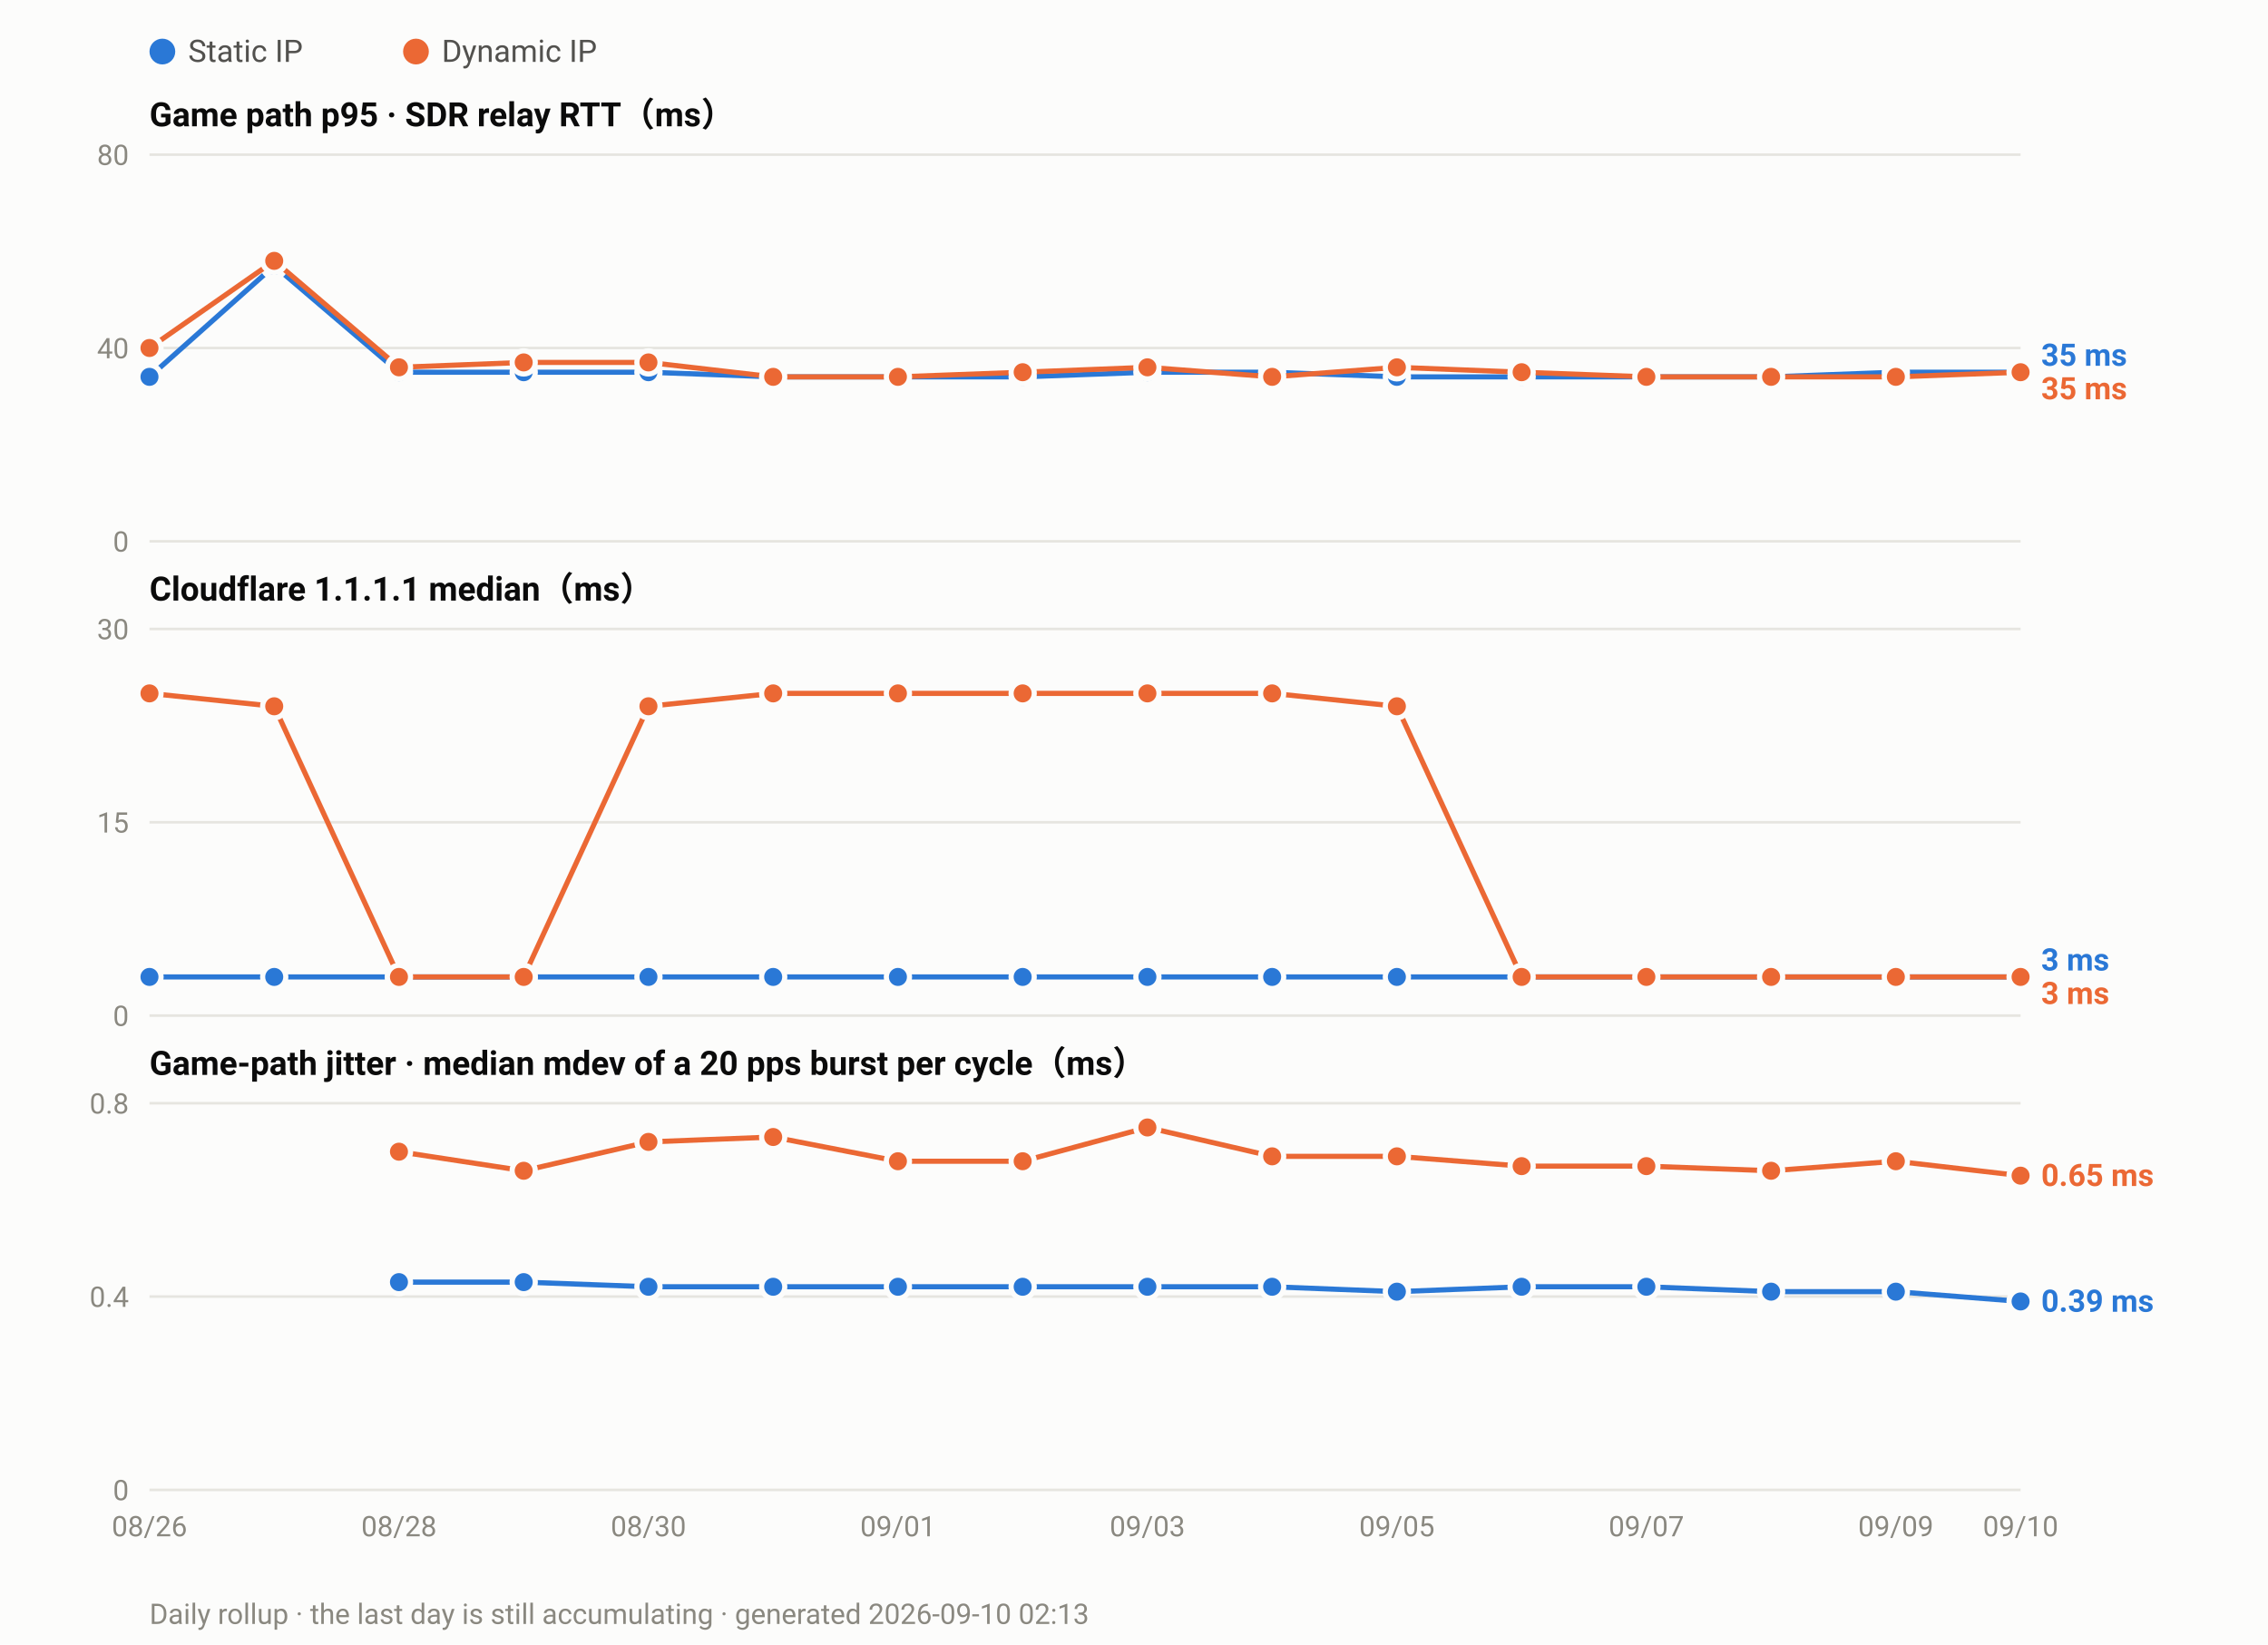
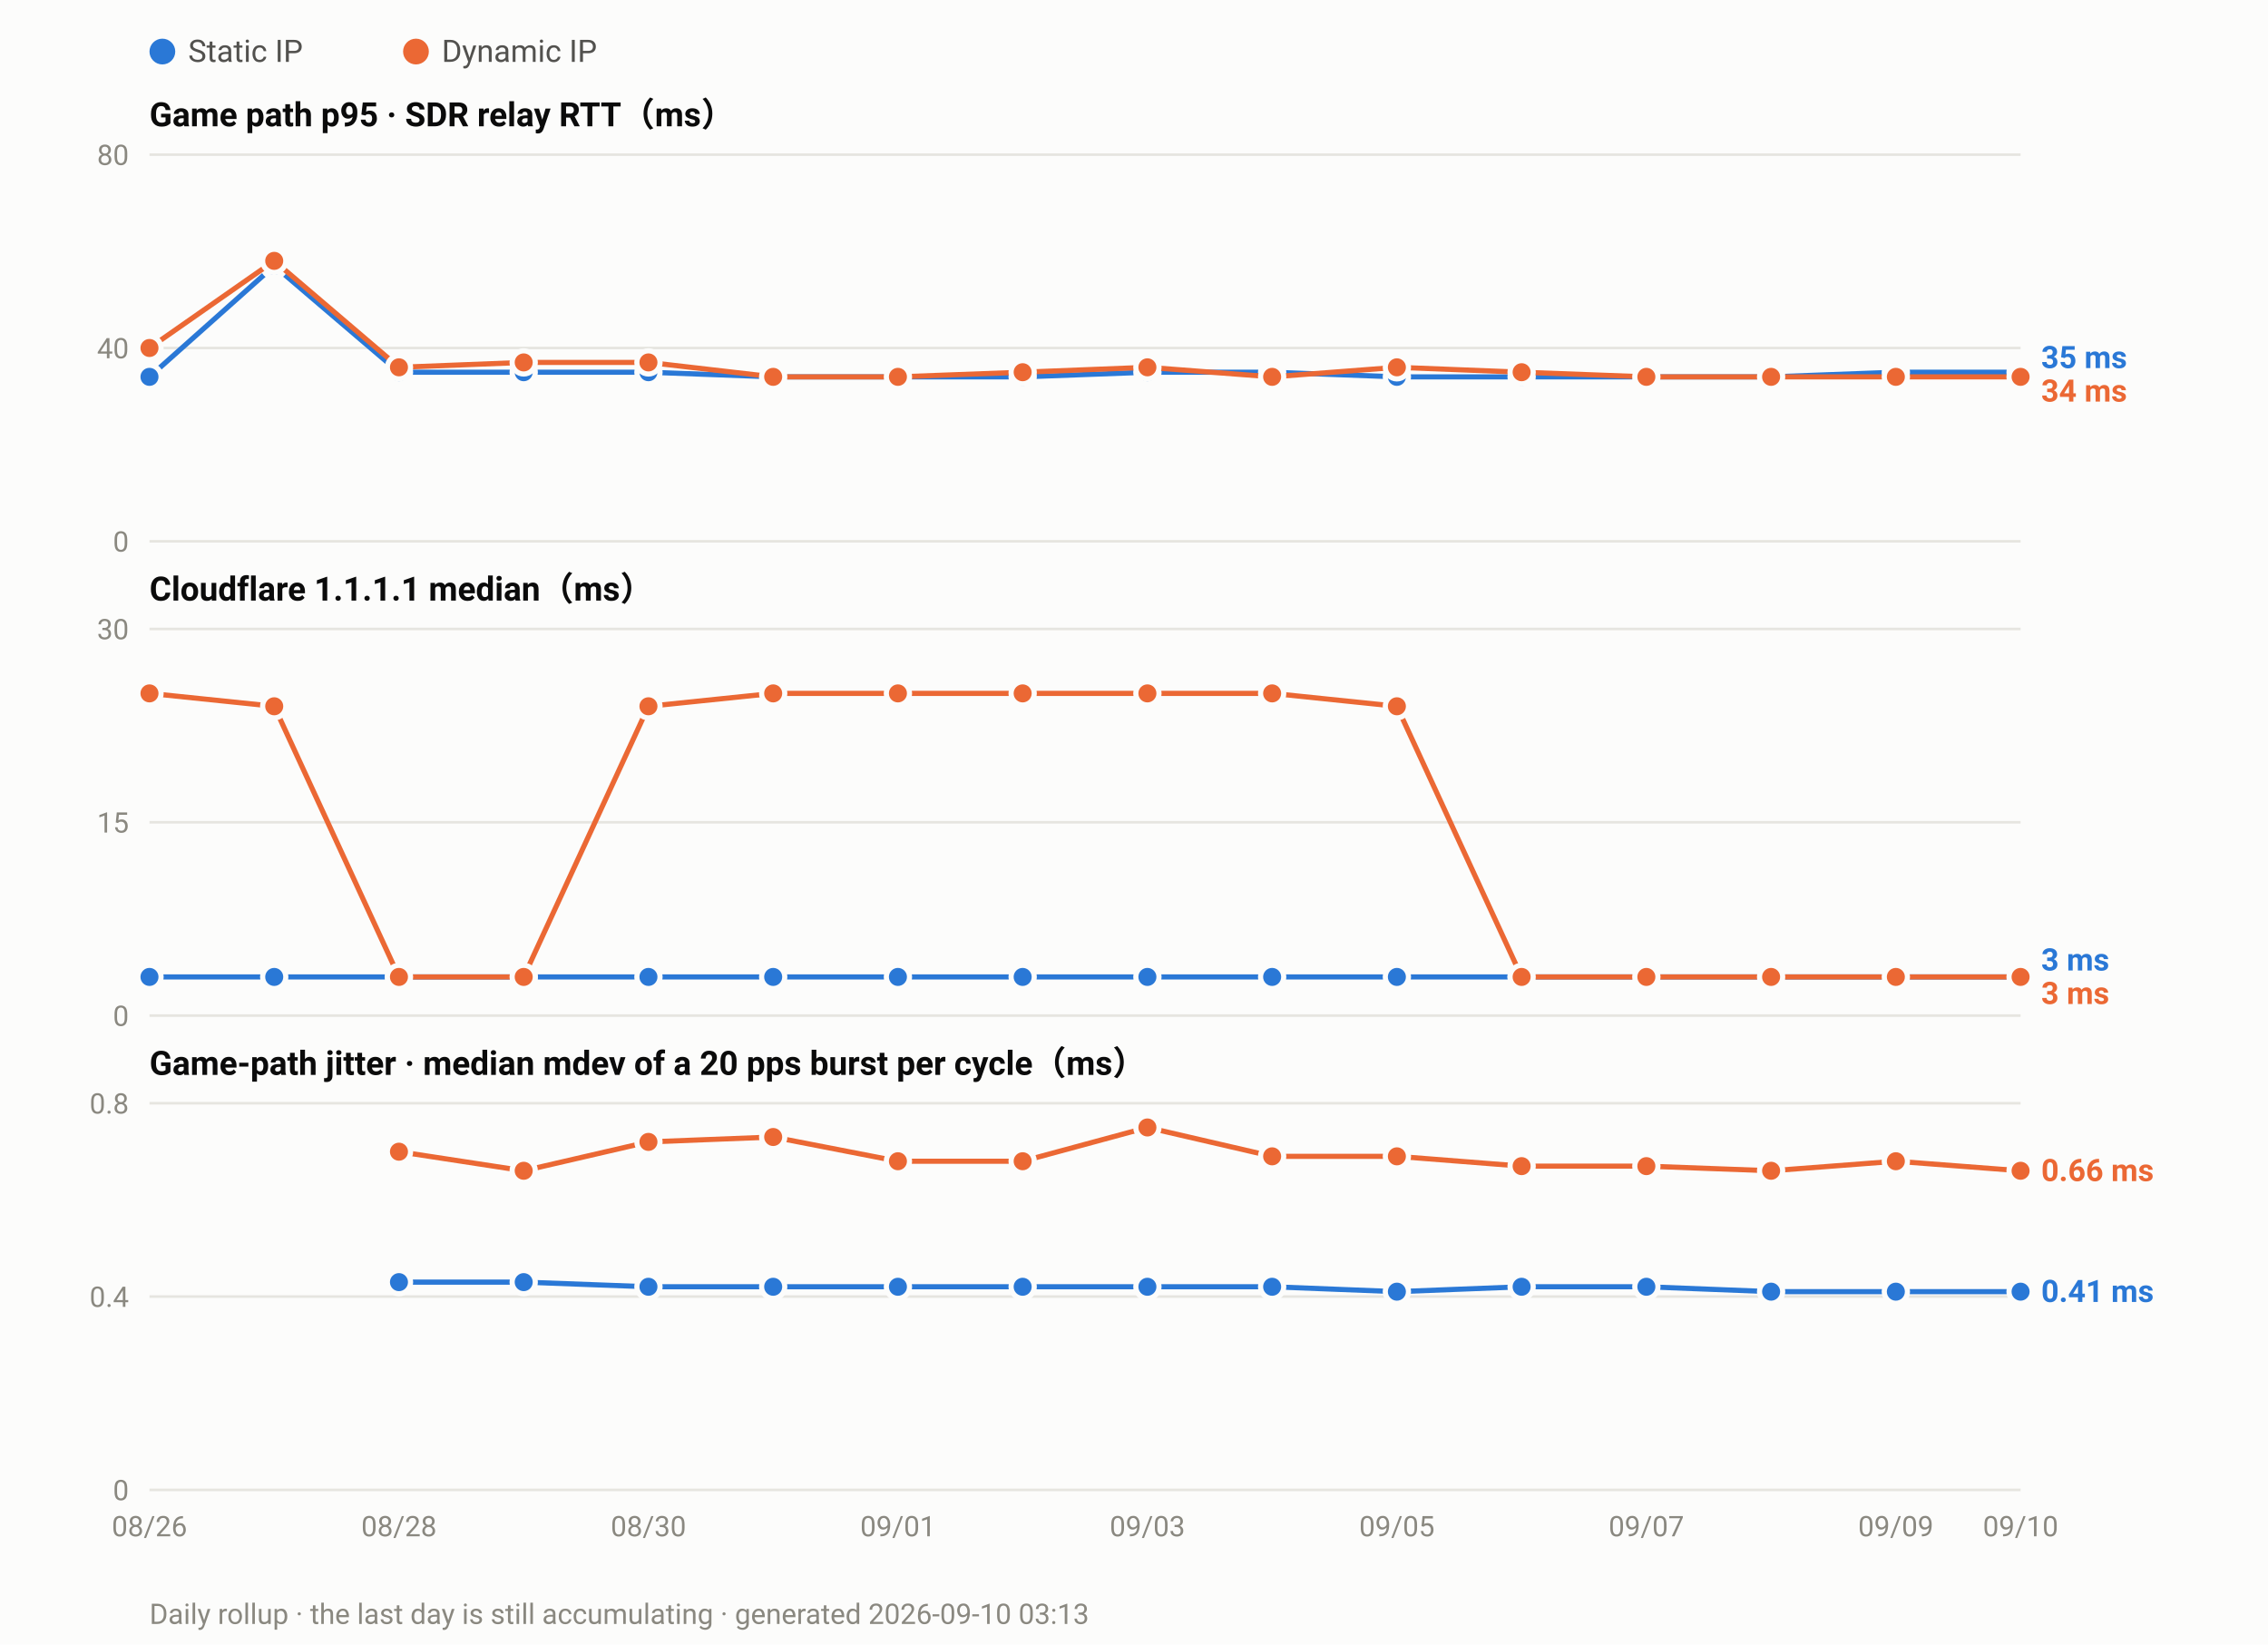
<svg xmlns="http://www.w3.org/2000/svg" width="880" height="638" viewBox="0 0 880 638" font-family="ui-sans-serif,-apple-system,Segoe UI,Roboto,Helvetica,Arial,sans-serif">
  <rect width="880" height="638" fill="#fcfcfb" />
  <circle cx="63.0" cy="20" r="5" fill="#2a78d6" />
  <text x="73.0" y="24" font-size="12" fill="#52514e">Static IP</text>
  <circle cx="161.4" cy="20" r="5" fill="#eb6834" />
  <text x="171.4" y="24" font-size="12" fill="#52514e">Dynamic IP</text>
  <text x="58" y="49.0" font-size="13" font-weight="600" fill="#0b0b0b">Game path p95 · SDR relay RTT（ms）</text>
  <line x1="58" y1="210.0" x2="784.0" y2="210.0" stroke="#e6e5e0" stroke-width="1" />
  <text x="50" y="214.0" font-size="11" text-anchor="end" fill="#8a8880">0</text>
  <line x1="58" y1="135.0" x2="784.0" y2="135.0" stroke="#e6e5e0" stroke-width="1" />
  <text x="50" y="139.0" font-size="11" text-anchor="end" fill="#8a8880">40</text>
  <line x1="58" y1="60.0" x2="784.0" y2="60.0" stroke="#e6e5e0" stroke-width="1" />
  <text x="50" y="64.0" font-size="11" text-anchor="end" fill="#8a8880">80</text>
  <polyline fill="none" stroke="#2a78d6" stroke-width="2" stroke-linejoin="round" points="58.0,146.2 106.4,103.1 154.8,144.4 203.2,144.4 251.6,144.4 300.0,146.2 348.4,146.2 396.8,146.2 445.2,144.4 493.6,144.4 542.0,146.2 590.4,146.2 638.8,146.2 687.2,146.2 735.6,144.4 784.0,144.4" />
  <circle cx="58.0" cy="146.2" r="4.5" fill="#2a78d6" stroke="#fcfcfb" stroke-width="2" />
  <circle cx="106.4" cy="103.1" r="4.5" fill="#2a78d6" stroke="#fcfcfb" stroke-width="2" />
  <circle cx="154.8" cy="144.4" r="4.5" fill="#2a78d6" stroke="#fcfcfb" stroke-width="2" />
  <circle cx="203.2" cy="144.4" r="4.5" fill="#2a78d6" stroke="#fcfcfb" stroke-width="2" />
  <circle cx="251.6" cy="144.4" r="4.5" fill="#2a78d6" stroke="#fcfcfb" stroke-width="2" />
  <circle cx="300.0" cy="146.2" r="4.5" fill="#2a78d6" stroke="#fcfcfb" stroke-width="2" />
  <circle cx="348.4" cy="146.2" r="4.5" fill="#2a78d6" stroke="#fcfcfb" stroke-width="2" />
  <circle cx="396.8" cy="146.2" r="4.5" fill="#2a78d6" stroke="#fcfcfb" stroke-width="2" />
  <circle cx="445.2" cy="144.4" r="4.5" fill="#2a78d6" stroke="#fcfcfb" stroke-width="2" />
  <circle cx="493.6" cy="144.4" r="4.5" fill="#2a78d6" stroke="#fcfcfb" stroke-width="2" />
  <circle cx="542.0" cy="146.2" r="4.5" fill="#2a78d6" stroke="#fcfcfb" stroke-width="2" />
  <circle cx="590.4" cy="146.2" r="4.5" fill="#2a78d6" stroke="#fcfcfb" stroke-width="2" />
  <circle cx="638.8" cy="146.2" r="4.5" fill="#2a78d6" stroke="#fcfcfb" stroke-width="2" />
  <circle cx="687.2" cy="146.2" r="4.5" fill="#2a78d6" stroke="#fcfcfb" stroke-width="2" />
  <circle cx="735.6" cy="144.4" r="4.5" fill="#2a78d6" stroke="#fcfcfb" stroke-width="2" />
  <circle cx="784.0" cy="144.4" r="4.5" fill="#2a78d6" stroke="#fcfcfb" stroke-width="2" />
-   <polyline fill="none" stroke="#eb6834" stroke-width="2" stroke-linejoin="round" points="58.0,135.0 106.4,101.2 154.8,142.5 203.2,140.6 251.6,140.6 300.0,146.2 348.4,146.2 396.8,144.4 445.2,142.5 493.6,146.2 542.0,142.5 590.4,144.4 638.8,146.2 687.2,146.2 735.6,146.2 784.0,144.4" />
+   <polyline fill="none" stroke="#eb6834" stroke-width="2" stroke-linejoin="round" points="58.0,135.0 106.4,101.2 154.8,142.5 203.2,140.6 251.6,140.6 300.0,146.2 348.4,146.2 396.8,144.4 445.2,142.5 493.6,146.2 542.0,142.5 590.4,144.4 638.8,146.2 687.2,146.2 735.6,146.2 784.0,146.2" />
  <circle cx="58.0" cy="135.0" r="4.5" fill="#eb6834" stroke="#fcfcfb" stroke-width="2" />
  <circle cx="106.4" cy="101.2" r="4.5" fill="#eb6834" stroke="#fcfcfb" stroke-width="2" />
  <circle cx="154.8" cy="142.5" r="4.5" fill="#eb6834" stroke="#fcfcfb" stroke-width="2" />
  <circle cx="203.2" cy="140.6" r="4.5" fill="#eb6834" stroke="#fcfcfb" stroke-width="2" />
  <circle cx="251.6" cy="140.6" r="4.5" fill="#eb6834" stroke="#fcfcfb" stroke-width="2" />
  <circle cx="300.0" cy="146.2" r="4.5" fill="#eb6834" stroke="#fcfcfb" stroke-width="2" />
  <circle cx="348.4" cy="146.2" r="4.5" fill="#eb6834" stroke="#fcfcfb" stroke-width="2" />
  <circle cx="396.8" cy="144.4" r="4.5" fill="#eb6834" stroke="#fcfcfb" stroke-width="2" />
  <circle cx="445.2" cy="142.5" r="4.5" fill="#eb6834" stroke="#fcfcfb" stroke-width="2" />
  <circle cx="493.6" cy="146.2" r="4.5" fill="#eb6834" stroke="#fcfcfb" stroke-width="2" />
  <circle cx="542.0" cy="142.5" r="4.5" fill="#eb6834" stroke="#fcfcfb" stroke-width="2" />
  <circle cx="590.4" cy="144.4" r="4.5" fill="#eb6834" stroke="#fcfcfb" stroke-width="2" />
  <circle cx="638.8" cy="146.2" r="4.5" fill="#eb6834" stroke="#fcfcfb" stroke-width="2" />
  <circle cx="687.2" cy="146.2" r="4.5" fill="#eb6834" stroke="#fcfcfb" stroke-width="2" />
  <circle cx="735.6" cy="146.2" r="4.5" fill="#eb6834" stroke="#fcfcfb" stroke-width="2" />
-   <circle cx="784.0" cy="144.4" r="4.5" fill="#eb6834" stroke="#fcfcfb" stroke-width="2" />
-   <text x="792.0" y="141.9" font-size="12" font-weight="600" fill="#2a78d6">35 ms</text>
-   <text x="792.0" y="154.9" font-size="12" font-weight="600" fill="#eb6834">35 ms</text>
+   <circle cx="784.0" cy="146.2" r="4.5" fill="#eb6834" stroke="#fcfcfb" stroke-width="2" />
+   <text x="792.0" y="142.8" font-size="12" font-weight="600" fill="#2a78d6">35 ms</text>
+   <text x="792.0" y="155.8" font-size="12" font-weight="600" fill="#eb6834">34 ms</text>
  <text x="58" y="233.0" font-size="13" font-weight="600" fill="#0b0b0b">Cloudflare 1.1.1.1 median（ms）</text>
  <line x1="58" y1="394.0" x2="784.0" y2="394.0" stroke="#e6e5e0" stroke-width="1" />
  <text x="50" y="398.0" font-size="11" text-anchor="end" fill="#8a8880">0</text>
  <line x1="58" y1="319.0" x2="784.0" y2="319.0" stroke="#e6e5e0" stroke-width="1" />
  <text x="50" y="323.0" font-size="11" text-anchor="end" fill="#8a8880">15</text>
  <line x1="58" y1="244.0" x2="784.0" y2="244.0" stroke="#e6e5e0" stroke-width="1" />
  <text x="50" y="248.0" font-size="11" text-anchor="end" fill="#8a8880">30</text>
  <polyline fill="none" stroke="#2a78d6" stroke-width="2" stroke-linejoin="round" points="58.0,379.0 106.4,379.0 154.8,379.0 203.2,379.0 251.6,379.0 300.0,379.0 348.4,379.0 396.8,379.0 445.2,379.0 493.6,379.0 542.0,379.0 590.4,379.0 638.8,379.0 687.2,379.0 735.6,379.0 784.0,379.0" />
  <circle cx="58.0" cy="379.0" r="4.5" fill="#2a78d6" stroke="#fcfcfb" stroke-width="2" />
  <circle cx="106.4" cy="379.0" r="4.5" fill="#2a78d6" stroke="#fcfcfb" stroke-width="2" />
  <circle cx="154.8" cy="379.0" r="4.5" fill="#2a78d6" stroke="#fcfcfb" stroke-width="2" />
  <circle cx="203.2" cy="379.0" r="4.5" fill="#2a78d6" stroke="#fcfcfb" stroke-width="2" />
  <circle cx="251.6" cy="379.0" r="4.5" fill="#2a78d6" stroke="#fcfcfb" stroke-width="2" />
  <circle cx="300.0" cy="379.0" r="4.5" fill="#2a78d6" stroke="#fcfcfb" stroke-width="2" />
  <circle cx="348.4" cy="379.0" r="4.5" fill="#2a78d6" stroke="#fcfcfb" stroke-width="2" />
  <circle cx="396.8" cy="379.0" r="4.5" fill="#2a78d6" stroke="#fcfcfb" stroke-width="2" />
  <circle cx="445.2" cy="379.0" r="4.5" fill="#2a78d6" stroke="#fcfcfb" stroke-width="2" />
  <circle cx="493.6" cy="379.0" r="4.5" fill="#2a78d6" stroke="#fcfcfb" stroke-width="2" />
  <circle cx="542.0" cy="379.0" r="4.5" fill="#2a78d6" stroke="#fcfcfb" stroke-width="2" />
  <circle cx="590.4" cy="379.0" r="4.5" fill="#2a78d6" stroke="#fcfcfb" stroke-width="2" />
  <circle cx="638.8" cy="379.0" r="4.5" fill="#2a78d6" stroke="#fcfcfb" stroke-width="2" />
  <circle cx="687.2" cy="379.0" r="4.5" fill="#2a78d6" stroke="#fcfcfb" stroke-width="2" />
  <circle cx="735.6" cy="379.0" r="4.5" fill="#2a78d6" stroke="#fcfcfb" stroke-width="2" />
  <circle cx="784.0" cy="379.0" r="4.5" fill="#2a78d6" stroke="#fcfcfb" stroke-width="2" />
  <polyline fill="none" stroke="#eb6834" stroke-width="2" stroke-linejoin="round" points="58.0,269.0 106.4,274.0 154.8,379.0 203.2,379.0 251.6,274.0 300.0,269.0 348.4,269.0 396.8,269.0 445.2,269.0 493.6,269.0 542.0,274.0 590.4,379.0 638.8,379.0 687.2,379.0 735.6,379.0 784.0,379.0" />
  <circle cx="58.0" cy="269.0" r="4.5" fill="#eb6834" stroke="#fcfcfb" stroke-width="2" />
  <circle cx="106.4" cy="274.0" r="4.5" fill="#eb6834" stroke="#fcfcfb" stroke-width="2" />
  <circle cx="154.8" cy="379.0" r="4.5" fill="#eb6834" stroke="#fcfcfb" stroke-width="2" />
  <circle cx="203.2" cy="379.0" r="4.5" fill="#eb6834" stroke="#fcfcfb" stroke-width="2" />
  <circle cx="251.6" cy="274.0" r="4.5" fill="#eb6834" stroke="#fcfcfb" stroke-width="2" />
  <circle cx="300.0" cy="269.0" r="4.5" fill="#eb6834" stroke="#fcfcfb" stroke-width="2" />
  <circle cx="348.4" cy="269.0" r="4.5" fill="#eb6834" stroke="#fcfcfb" stroke-width="2" />
  <circle cx="396.8" cy="269.0" r="4.5" fill="#eb6834" stroke="#fcfcfb" stroke-width="2" />
  <circle cx="445.2" cy="269.0" r="4.5" fill="#eb6834" stroke="#fcfcfb" stroke-width="2" />
  <circle cx="493.6" cy="269.0" r="4.5" fill="#eb6834" stroke="#fcfcfb" stroke-width="2" />
  <circle cx="542.0" cy="274.0" r="4.5" fill="#eb6834" stroke="#fcfcfb" stroke-width="2" />
  <circle cx="590.4" cy="379.0" r="4.5" fill="#eb6834" stroke="#fcfcfb" stroke-width="2" />
  <circle cx="638.8" cy="379.0" r="4.5" fill="#eb6834" stroke="#fcfcfb" stroke-width="2" />
  <circle cx="687.2" cy="379.0" r="4.5" fill="#eb6834" stroke="#fcfcfb" stroke-width="2" />
  <circle cx="735.6" cy="379.0" r="4.5" fill="#eb6834" stroke="#fcfcfb" stroke-width="2" />
  <circle cx="784.0" cy="379.0" r="4.5" fill="#eb6834" stroke="#fcfcfb" stroke-width="2" />
  <text x="792.0" y="376.5" font-size="12" font-weight="600" fill="#2a78d6">3 ms</text>
  <text x="792.0" y="389.5" font-size="12" font-weight="600" fill="#eb6834">3 ms</text>
  <text x="58" y="417.0" font-size="13" font-weight="600" fill="#0b0b0b">Game-path jitter · median mdev of a 20 pps burst per cycle（ms）</text>
  <line x1="58" y1="578.0" x2="784.0" y2="578.0" stroke="#e6e5e0" stroke-width="1" />
  <text x="50" y="582.0" font-size="11" text-anchor="end" fill="#8a8880">0</text>
  <line x1="58" y1="503.0" x2="784.0" y2="503.0" stroke="#e6e5e0" stroke-width="1" />
  <text x="50" y="507.0" font-size="11" text-anchor="end" fill="#8a8880">0.4</text>
  <line x1="58" y1="428.0" x2="784.0" y2="428.0" stroke="#e6e5e0" stroke-width="1" />
  <text x="50" y="432.0" font-size="11" text-anchor="end" fill="#8a8880">0.8</text>
-   <polyline fill="none" stroke="#2a78d6" stroke-width="2" stroke-linejoin="round" points="154.8,497.4 203.2,497.4 251.6,499.2 300.0,499.2 348.4,499.2 396.8,499.2 445.2,499.2 493.6,499.2 542.0,501.1 590.4,499.2 638.8,499.2 687.2,501.1 735.6,501.1 784.0,504.9" />
+   <polyline fill="none" stroke="#2a78d6" stroke-width="2" stroke-linejoin="round" points="154.8,497.4 203.2,497.4 251.6,499.2 300.0,499.2 348.4,499.2 396.8,499.2 445.2,499.2 493.6,499.2 542.0,501.1 590.4,499.2 638.8,499.2 687.2,501.1 735.6,501.1 784.0,501.1" />
  <circle cx="154.8" cy="497.4" r="4.5" fill="#2a78d6" stroke="#fcfcfb" stroke-width="2" />
  <circle cx="203.2" cy="497.4" r="4.5" fill="#2a78d6" stroke="#fcfcfb" stroke-width="2" />
  <circle cx="251.6" cy="499.2" r="4.5" fill="#2a78d6" stroke="#fcfcfb" stroke-width="2" />
  <circle cx="300.0" cy="499.2" r="4.5" fill="#2a78d6" stroke="#fcfcfb" stroke-width="2" />
  <circle cx="348.4" cy="499.2" r="4.5" fill="#2a78d6" stroke="#fcfcfb" stroke-width="2" />
  <circle cx="396.8" cy="499.2" r="4.5" fill="#2a78d6" stroke="#fcfcfb" stroke-width="2" />
  <circle cx="445.2" cy="499.2" r="4.5" fill="#2a78d6" stroke="#fcfcfb" stroke-width="2" />
  <circle cx="493.6" cy="499.2" r="4.5" fill="#2a78d6" stroke="#fcfcfb" stroke-width="2" />
  <circle cx="542.0" cy="501.1" r="4.5" fill="#2a78d6" stroke="#fcfcfb" stroke-width="2" />
  <circle cx="590.4" cy="499.2" r="4.5" fill="#2a78d6" stroke="#fcfcfb" stroke-width="2" />
  <circle cx="638.8" cy="499.2" r="4.5" fill="#2a78d6" stroke="#fcfcfb" stroke-width="2" />
  <circle cx="687.2" cy="501.1" r="4.5" fill="#2a78d6" stroke="#fcfcfb" stroke-width="2" />
  <circle cx="735.6" cy="501.1" r="4.5" fill="#2a78d6" stroke="#fcfcfb" stroke-width="2" />
-   <circle cx="784.0" cy="504.9" r="4.5" fill="#2a78d6" stroke="#fcfcfb" stroke-width="2" />
-   <polyline fill="none" stroke="#eb6834" stroke-width="2" stroke-linejoin="round" points="154.8,446.8 203.2,454.2 251.6,443.0 300.0,441.1 348.4,450.5 396.8,450.5 445.2,437.4 493.6,448.6 542.0,448.6 590.4,452.4 638.8,452.4 687.2,454.2 735.6,450.5 784.0,456.1" />
+   <circle cx="784.0" cy="501.1" r="4.5" fill="#2a78d6" stroke="#fcfcfb" stroke-width="2" />
+   <polyline fill="none" stroke="#eb6834" stroke-width="2" stroke-linejoin="round" points="154.8,446.8 203.2,454.2 251.6,443.0 300.0,441.1 348.4,450.5 396.8,450.5 445.2,437.4 493.6,448.6 542.0,448.6 590.4,452.4 638.8,452.4 687.2,454.2 735.6,450.5 784.0,454.2" />
  <circle cx="154.8" cy="446.8" r="4.5" fill="#eb6834" stroke="#fcfcfb" stroke-width="2" />
  <circle cx="203.2" cy="454.2" r="4.5" fill="#eb6834" stroke="#fcfcfb" stroke-width="2" />
  <circle cx="251.6" cy="443.0" r="4.5" fill="#eb6834" stroke="#fcfcfb" stroke-width="2" />
  <circle cx="300.0" cy="441.1" r="4.5" fill="#eb6834" stroke="#fcfcfb" stroke-width="2" />
  <circle cx="348.4" cy="450.5" r="4.5" fill="#eb6834" stroke="#fcfcfb" stroke-width="2" />
  <circle cx="396.8" cy="450.5" r="4.5" fill="#eb6834" stroke="#fcfcfb" stroke-width="2" />
  <circle cx="445.2" cy="437.4" r="4.5" fill="#eb6834" stroke="#fcfcfb" stroke-width="2" />
  <circle cx="493.6" cy="448.6" r="4.5" fill="#eb6834" stroke="#fcfcfb" stroke-width="2" />
  <circle cx="542.0" cy="448.6" r="4.5" fill="#eb6834" stroke="#fcfcfb" stroke-width="2" />
  <circle cx="590.4" cy="452.4" r="4.5" fill="#eb6834" stroke="#fcfcfb" stroke-width="2" />
  <circle cx="638.8" cy="452.4" r="4.5" fill="#eb6834" stroke="#fcfcfb" stroke-width="2" />
  <circle cx="687.2" cy="454.2" r="4.5" fill="#eb6834" stroke="#fcfcfb" stroke-width="2" />
  <circle cx="735.6" cy="450.5" r="4.5" fill="#eb6834" stroke="#fcfcfb" stroke-width="2" />
-   <circle cx="784.0" cy="456.1" r="4.5" fill="#eb6834" stroke="#fcfcfb" stroke-width="2" />
-   <text x="792.0" y="460.1" font-size="12" font-weight="600" fill="#eb6834">0.65 ms</text>
-   <text x="792.0" y="508.9" font-size="12" font-weight="600" fill="#2a78d6">0.39 ms</text>
+   <circle cx="784.0" cy="454.2" r="4.5" fill="#eb6834" stroke="#fcfcfb" stroke-width="2" />
+   <text x="792.0" y="458.2" font-size="12" font-weight="600" fill="#eb6834">0.66 ms</text>
+   <text x="792.0" y="505.1" font-size="12" font-weight="600" fill="#2a78d6">0.41 ms</text>
  <text x="58.0" y="596.0" font-size="11" text-anchor="middle" fill="#8a8880">08/26</text>
  <text x="154.8" y="596.0" font-size="11" text-anchor="middle" fill="#8a8880">08/28</text>
  <text x="251.6" y="596.0" font-size="11" text-anchor="middle" fill="#8a8880">08/30</text>
  <text x="348.4" y="596.0" font-size="11" text-anchor="middle" fill="#8a8880">09/01</text>
  <text x="445.2" y="596.0" font-size="11" text-anchor="middle" fill="#8a8880">09/03</text>
  <text x="542.0" y="596.0" font-size="11" text-anchor="middle" fill="#8a8880">09/05</text>
  <text x="638.8" y="596.0" font-size="11" text-anchor="middle" fill="#8a8880">09/07</text>
  <text x="735.6" y="596.0" font-size="11" text-anchor="middle" fill="#8a8880">09/09</text>
  <text x="784.0" y="596.0" font-size="11" text-anchor="middle" fill="#8a8880">09/10</text>
-   <text x="58" y="630" font-size="11" fill="#8a8880">Daily rollup · the last day is still accumulating · generated 2026-09-10 02:13</text>
+   <text x="58" y="630" font-size="11" fill="#8a8880">Daily rollup · the last day is still accumulating · generated 2026-09-10 03:13</text>
</svg>
